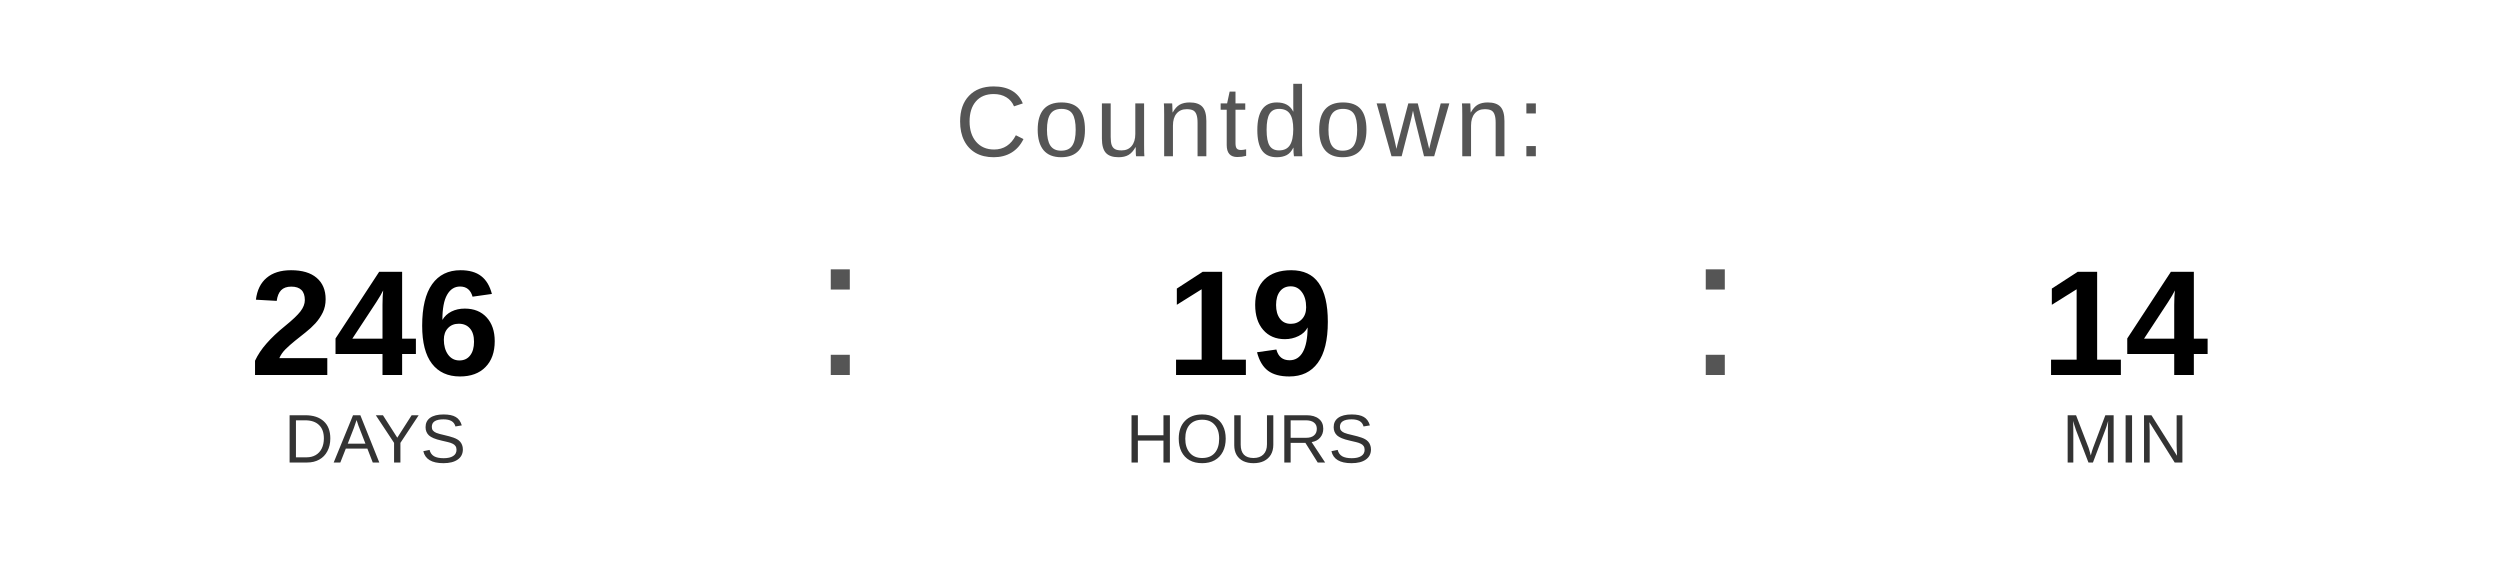
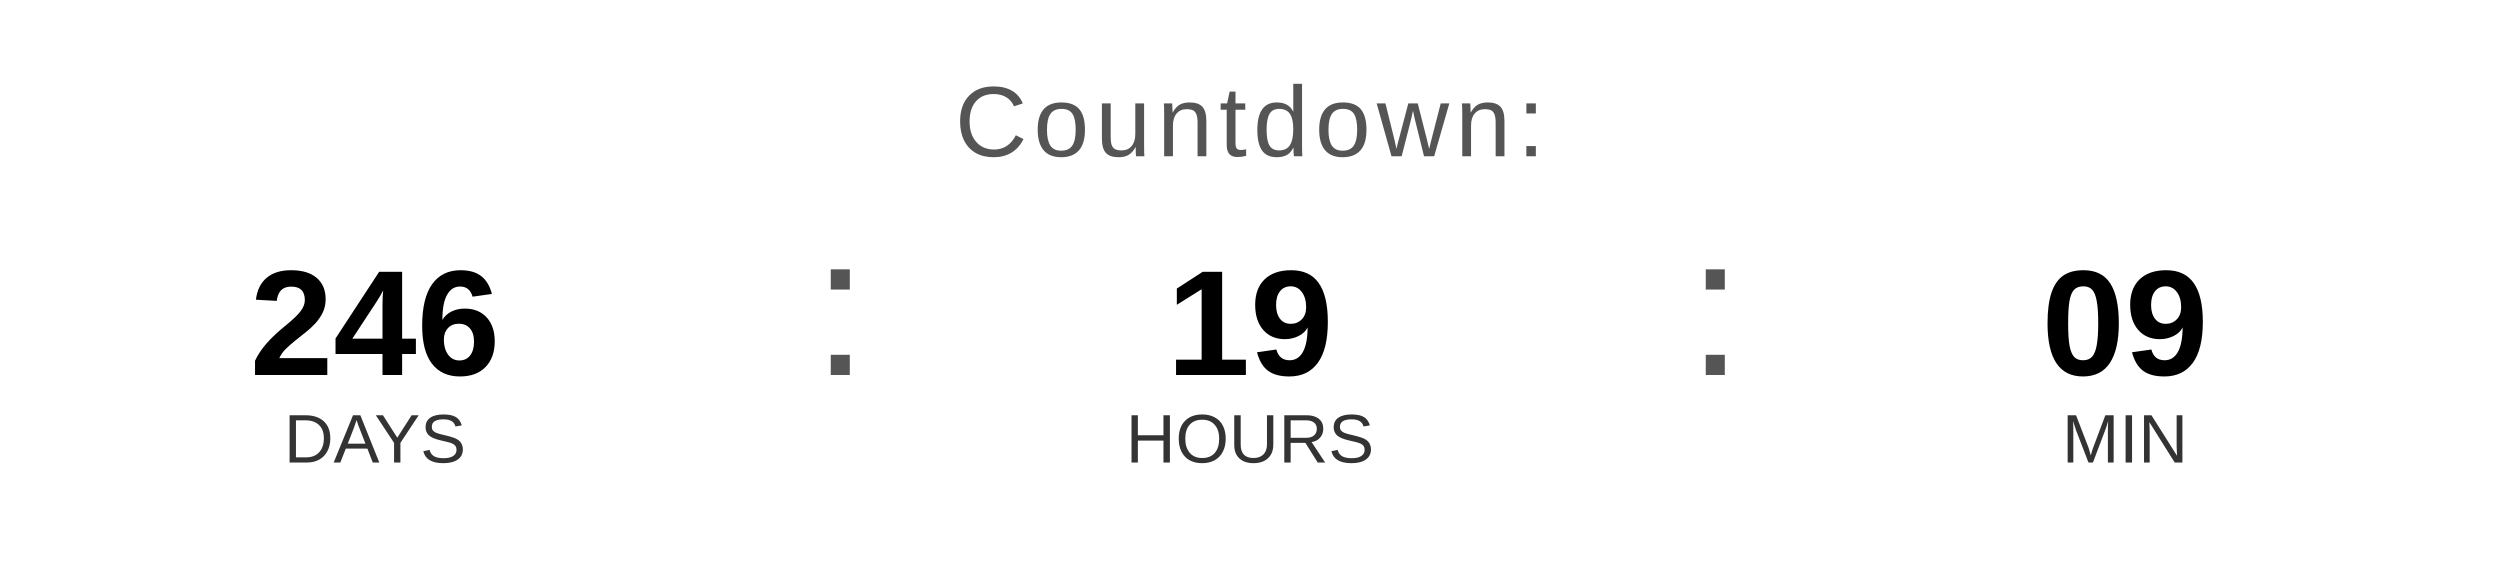
<svg xmlns="http://www.w3.org/2000/svg" width="400" height="90" viewBox="0 0 400 90">
  <text x="200" y="25" font-family="Arial, Helvetica, sans-serif" font-size="16" fill="#555555" text-anchor="middle" letter-spacing="1">
    Countdown:
  </text>
  <text x="60" y="60" font-family="Arial, Helvetica, sans-serif" font-size="24" font-weight="bold" fill="#000000" text-anchor="middle">246</text>
  <text x="60" y="74" font-family="Arial, Helvetica, sans-serif" font-size="11" fill="#333333" text-anchor="middle">DAYS</text>
  <text x="130" y="60" font-family="Arial, sans-serif" font-size="32" fill="#555555">:</text>
  <text x="200" y="60" font-family="Arial, Helvetica, sans-serif" font-size="24" font-weight="bold" fill="#000000" text-anchor="middle">19</text>
  <text x="200" y="74" font-family="Arial, Helvetica, sans-serif" font-size="11" fill="#333333" text-anchor="middle">HOURS</text>
  <text x="270" y="60" font-family="Arial, sans-serif" font-size="32" fill="#555555">:</text>
-   <text x="340" y="60" font-family="Arial, Helvetica, sans-serif" font-size="24" font-weight="bold" fill="#000000" text-anchor="middle">14</text>
+   <text x="340" y="60" font-family="Arial, Helvetica, sans-serif" font-size="24" font-weight="bold" fill="#000000" text-anchor="middle">09</text>
  <text x="340" y="74" font-family="Arial, Helvetica, sans-serif" font-size="11" fill="#333333" text-anchor="middle">MIN</text>
</svg>
